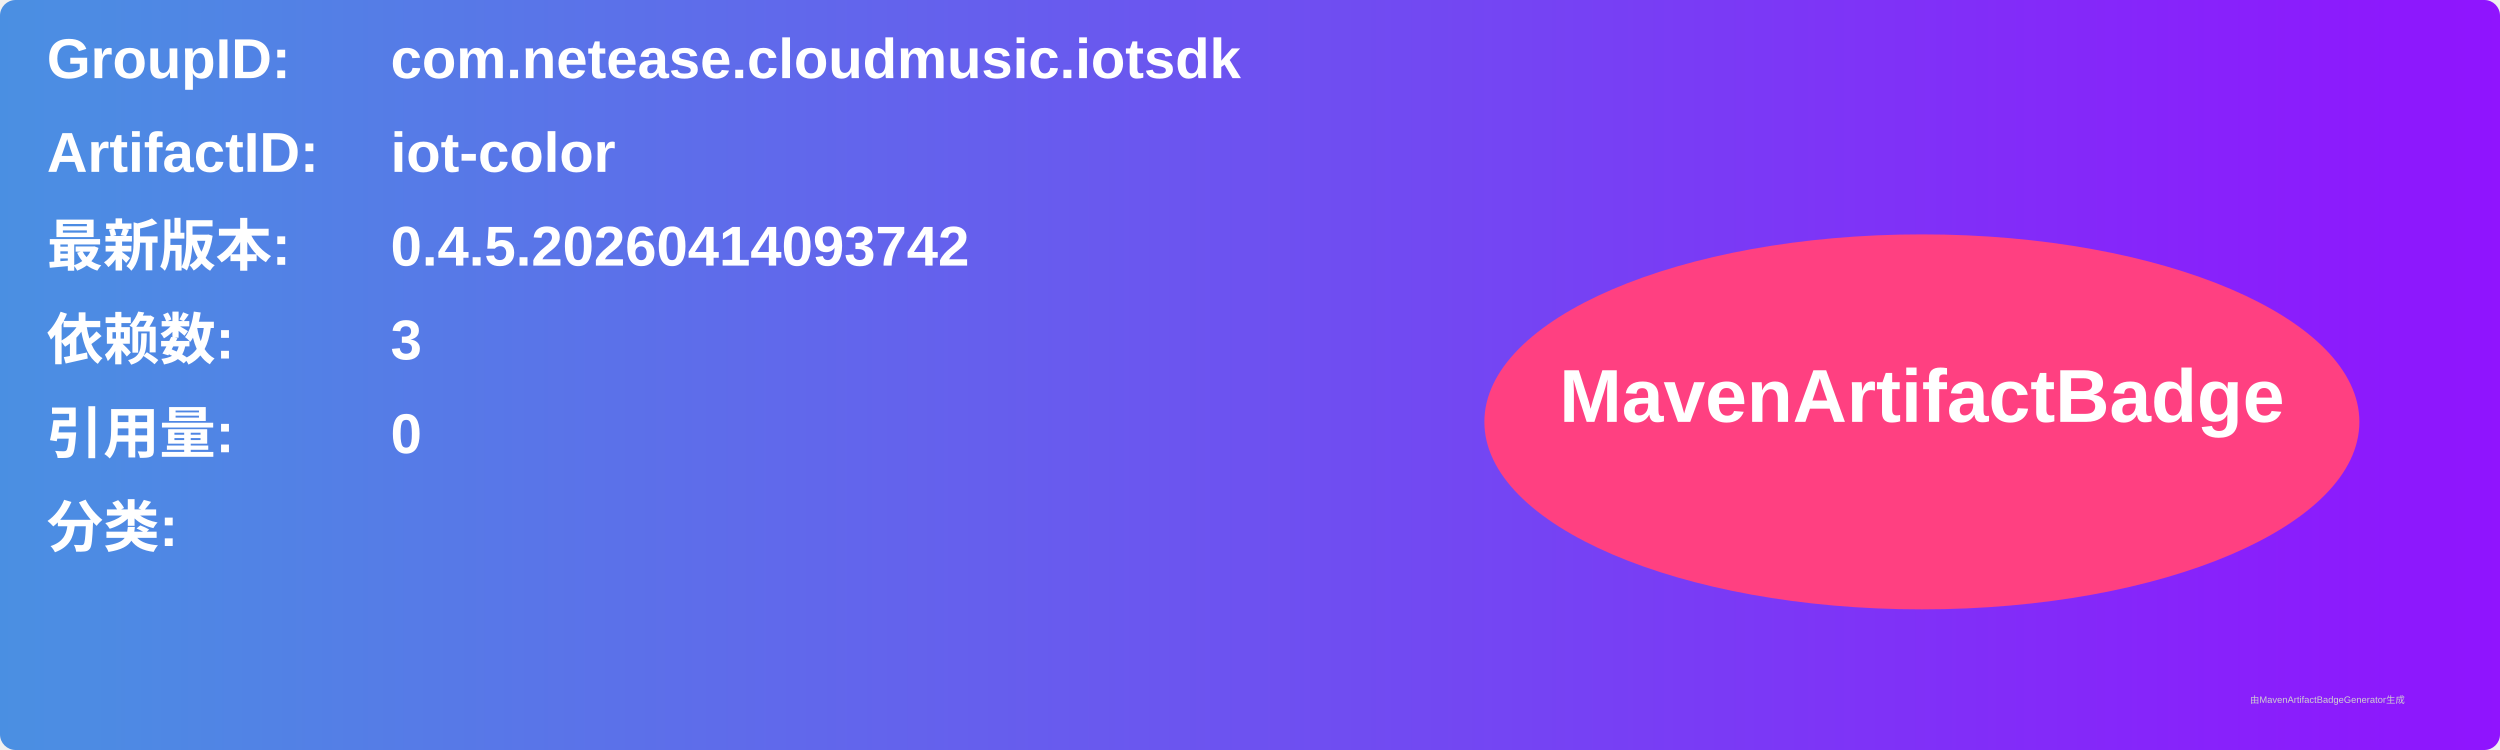
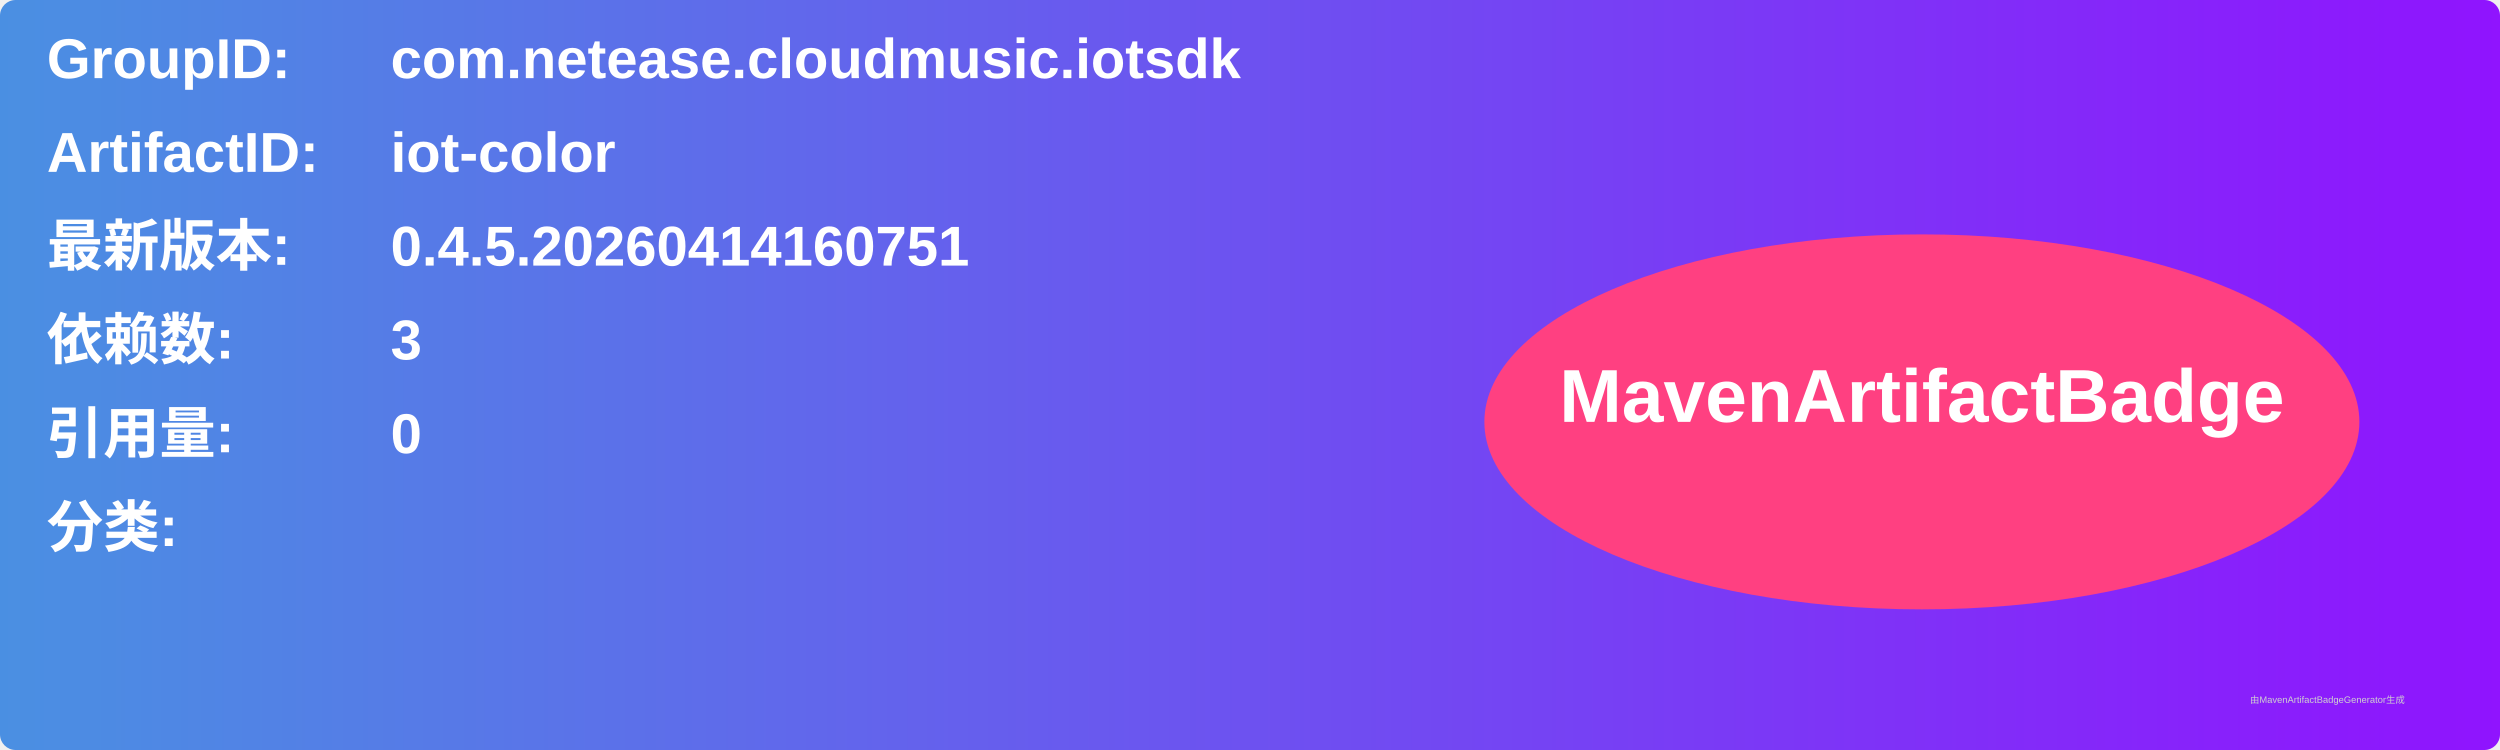
<svg xmlns="http://www.w3.org/2000/svg" width="800" height="240" viewBox="0 0 800 240">
  <linearGradient id="grad" x1="0%" y1="0%" x2="100%" y2="0%">
    <stop offset="0%" stop-color="#4a90e2" />
    <stop offset="100%" stop-color="#9013fe" />
  </linearGradient>
  <rect width="100%" height="100%" rx="5" ry="5" fill="url(#grad)" />
  <g transform="translate(15, 15)">
    <text x="0" y="10" font-family="Arial" font-size="18" fill="white" font-weight="bold" width="260">GroupID:</text>
    <text x="110" y="10" font-family="Arial" font-size="18" fill="white" font-weight="bold" width="460">com.netease.cloudmusic.iotsdk</text>
    <text x="0" y="40" font-family="Arial" font-size="18" fill="white" font-weight="bold" width="260">ArtifactID:</text>
    <text x="110" y="40" font-family="Arial" font-size="18" fill="white" font-weight="bold" width="460">iot-color</text>
    <text x="0" y="70" font-family="Arial" font-size="18" fill="white" font-weight="bold">最新版本:</text>
    <text x="110" y="70" font-family="Arial" font-size="18" fill="white" font-weight="bold">
-       <tspan font-weight="bold">0.4.5.20260414093742</tspan>
+       <tspan font-weight="bold">0.4.5.20260414160751</tspan>
    </text>
    <text x="0" y="100" font-family="Arial" font-size="18" fill="white" font-weight="bold">依赖数: </text>
    <text x="110" y="100" font-family="Arial" font-size="18" fill="white">
      <tspan font-weight="bold">3</tspan>
    </text>
    <text x="0" y="130" font-family="Arial" font-size="18" fill="white" font-weight="bold">引用量: </text>
    <text x="110" y="130" font-family="Arial" font-size="18" fill="white">
      <tspan font-weight="bold">0</tspan>
    </text>
    <text x="0" y="160" font-family="Arial" font-size="18" fill="white" font-weight="bold">分类:</text>
    <text x="10" y="190" font-family="Arial" font-size="10" fill="white">
      <tspan font-weight="bold" />
    </text>
    <ellipse cx="600" cy="120" rx="140" ry="60" fill="#ff4081" />
    <text x="600" y="120" text-anchor="middle" font-family="Arial" font-size="24" fill="white" font-weight="bold">MavenArtifactBadge</text>
  </g>
  <text x="720" y="225" font-family="Arial" font-size="3" fill="#d0d0d0">由MavenArtifactBadgeGenerator生成</text>
</svg>
